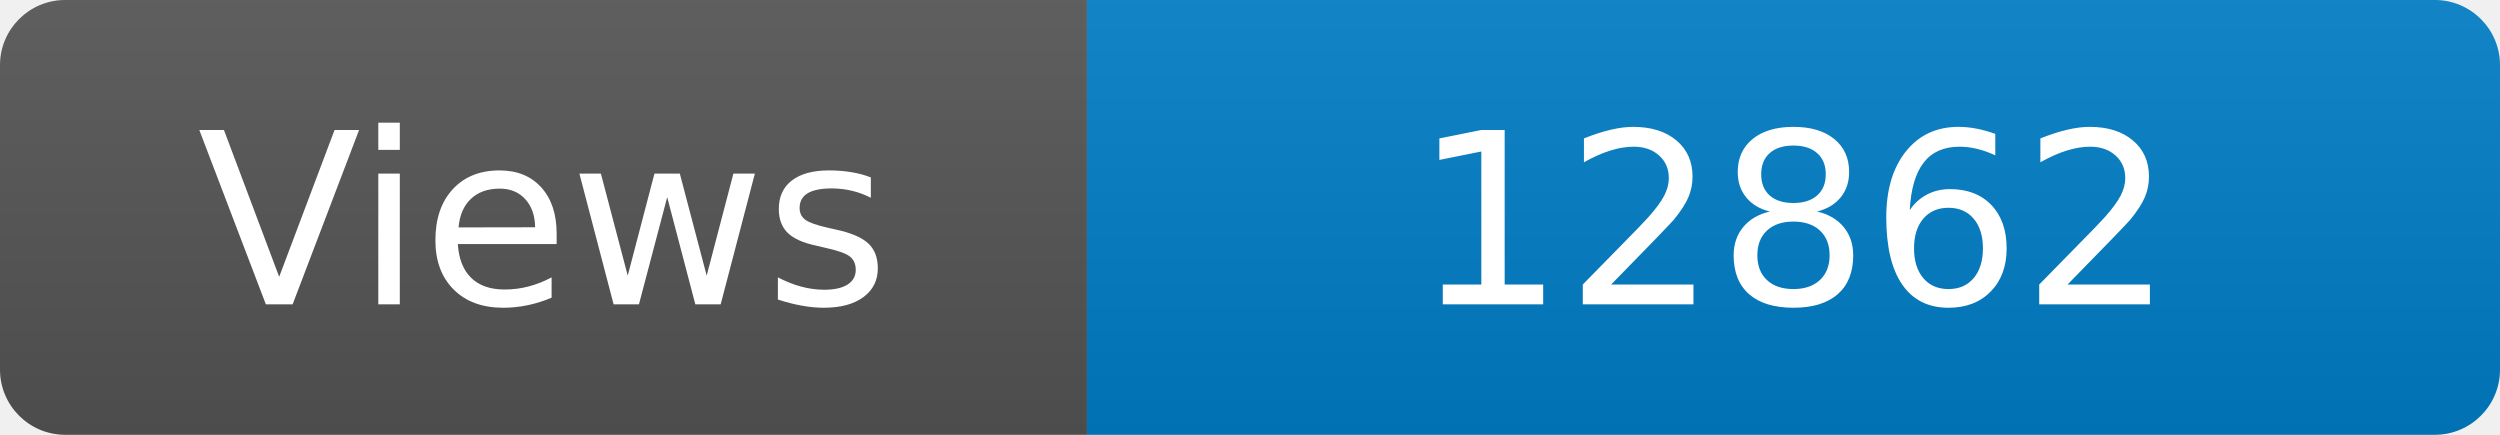
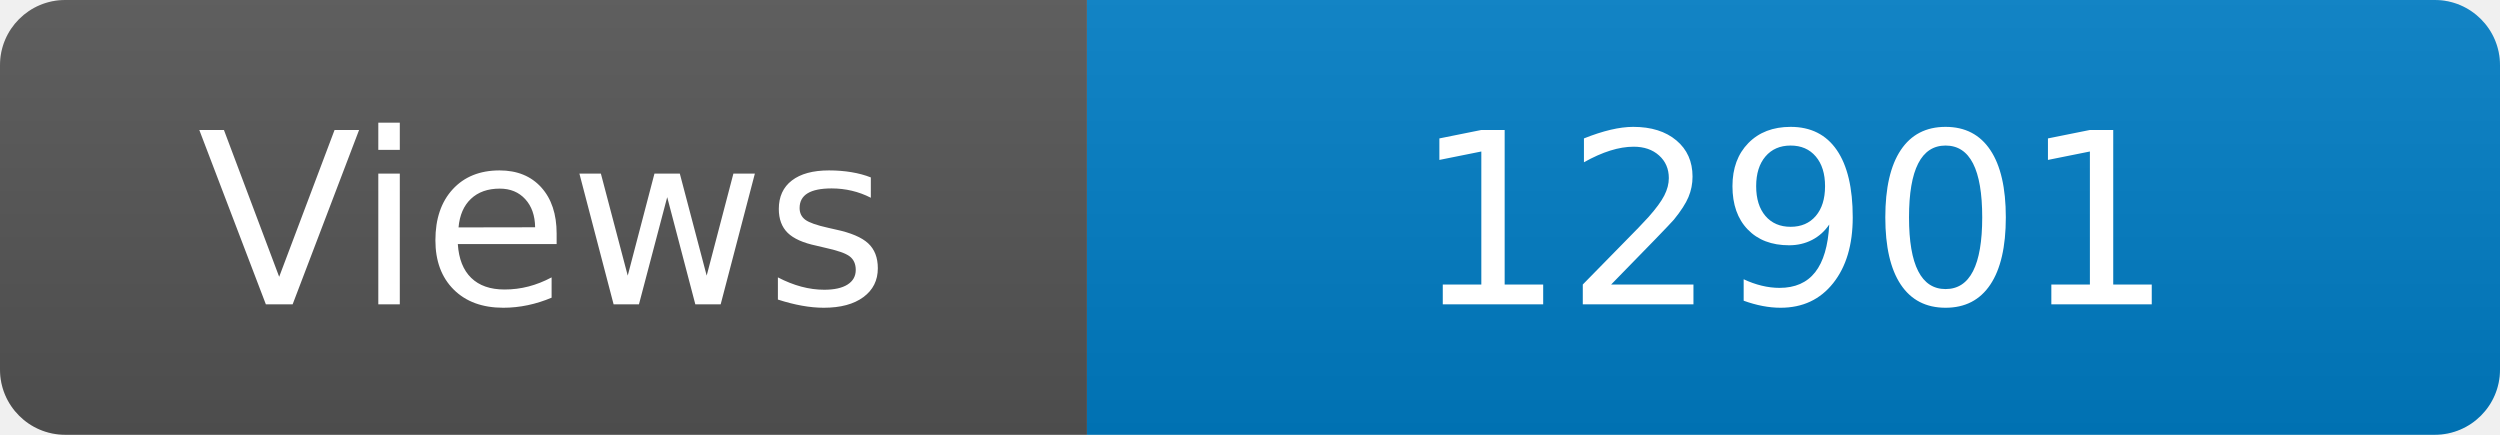
<svg xmlns="http://www.w3.org/2000/svg" width="115" height="20" role="img" aria-label="Maintained?: yes">
  <linearGradient id="s" x2="0" y2="100%">
    <stop offset="0" stop-color="#bbb" stop-opacity=".1" />
    <stop offset="1" stop-opacity=".1" />
  </linearGradient>
  <clipPath id="r">
    <rect width="115" height="20" rx="3" fill="#fff" />
  </clipPath>
  <g clip-path="url(#r)">
    <rect width="50" height="20" fill="#555" />
    <rect x="50" width="160" height="20" fill="#007ec6" />
    <rect width="115" height="20" fill="url(#s)" />
  </g>
  <g fill="#fff" text-anchor="middle" font-family="Verdana,Geneva,DejaVu Sans,sans-serif" font-size="110">
    <text x="250" y="140" transform="scale(.1)" fill="#fff">Views</text>
-     <text x="825" y="140" transform="scale(.1)" fill="#fff">12862</text>
+     <text x="825" y="140" transform="scale(.1)" fill="#fff">12901</text>
  </g>
</svg>
